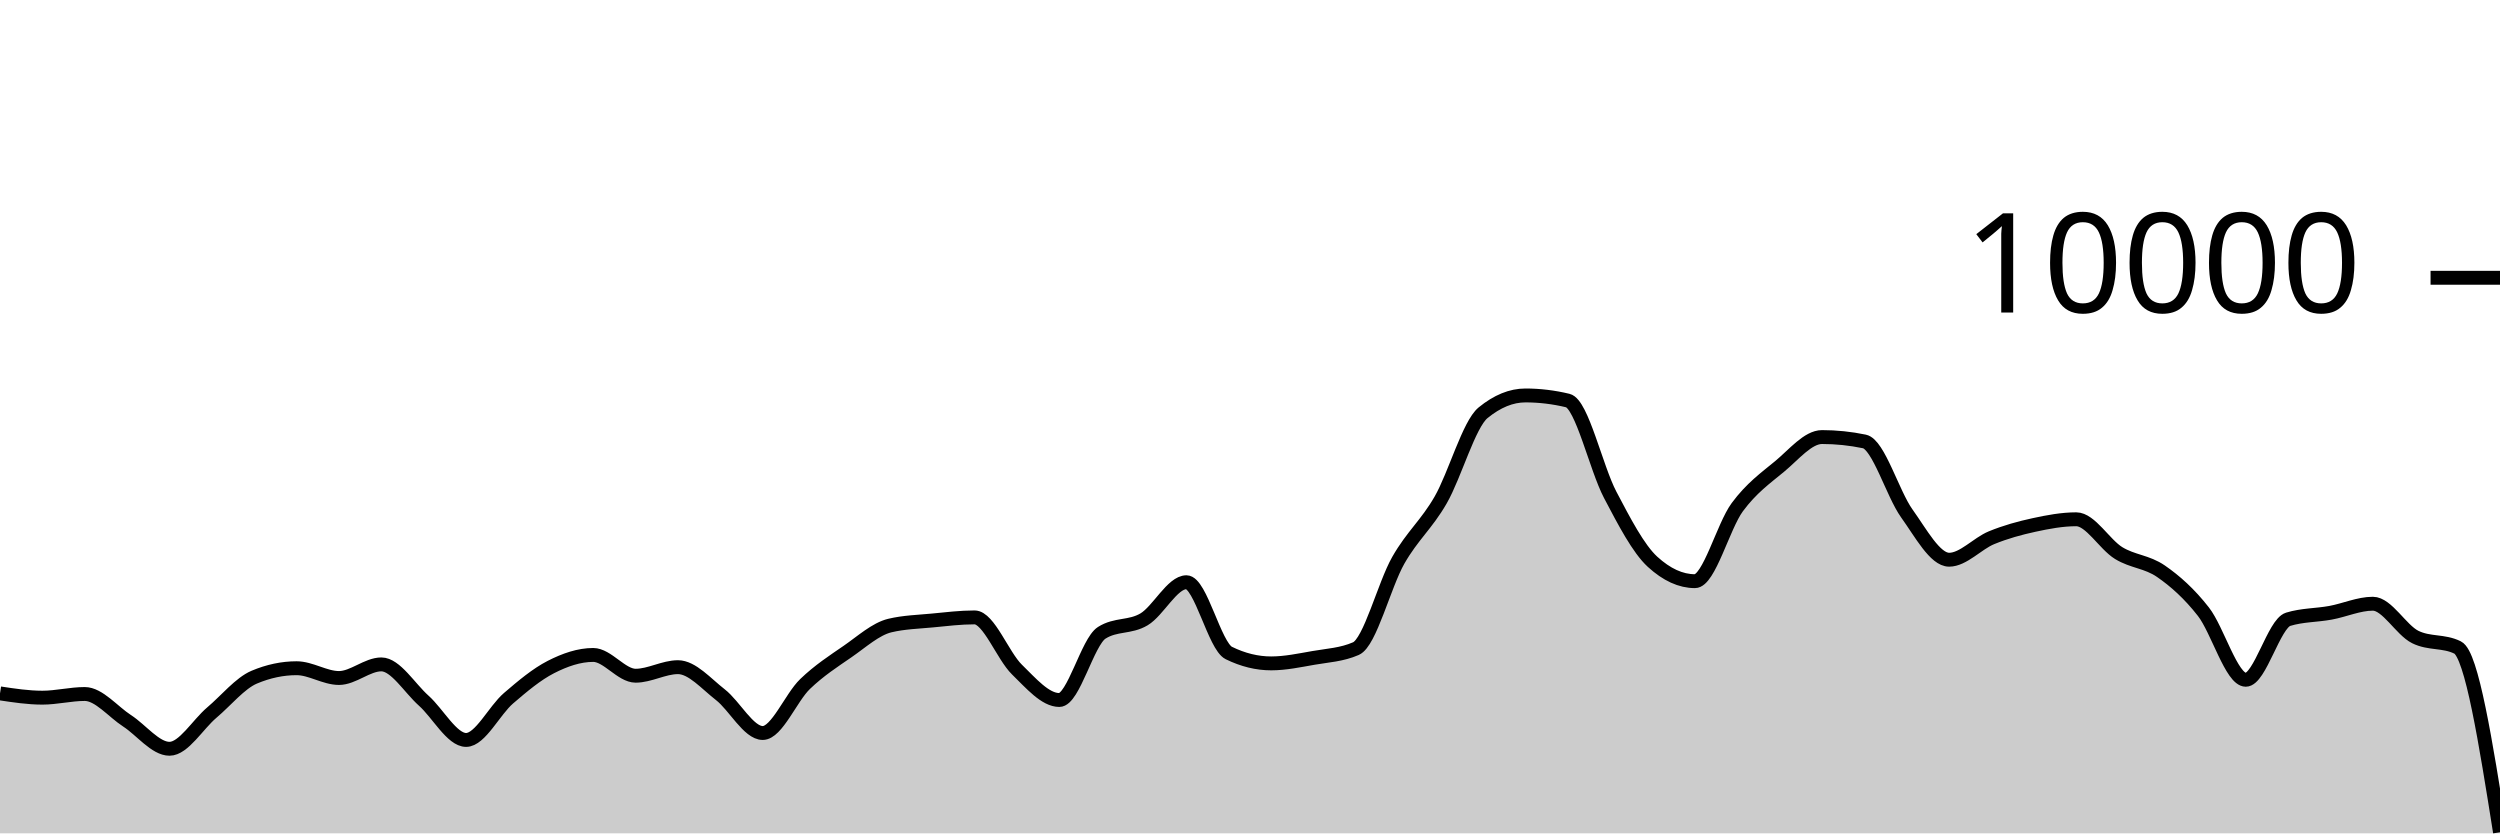
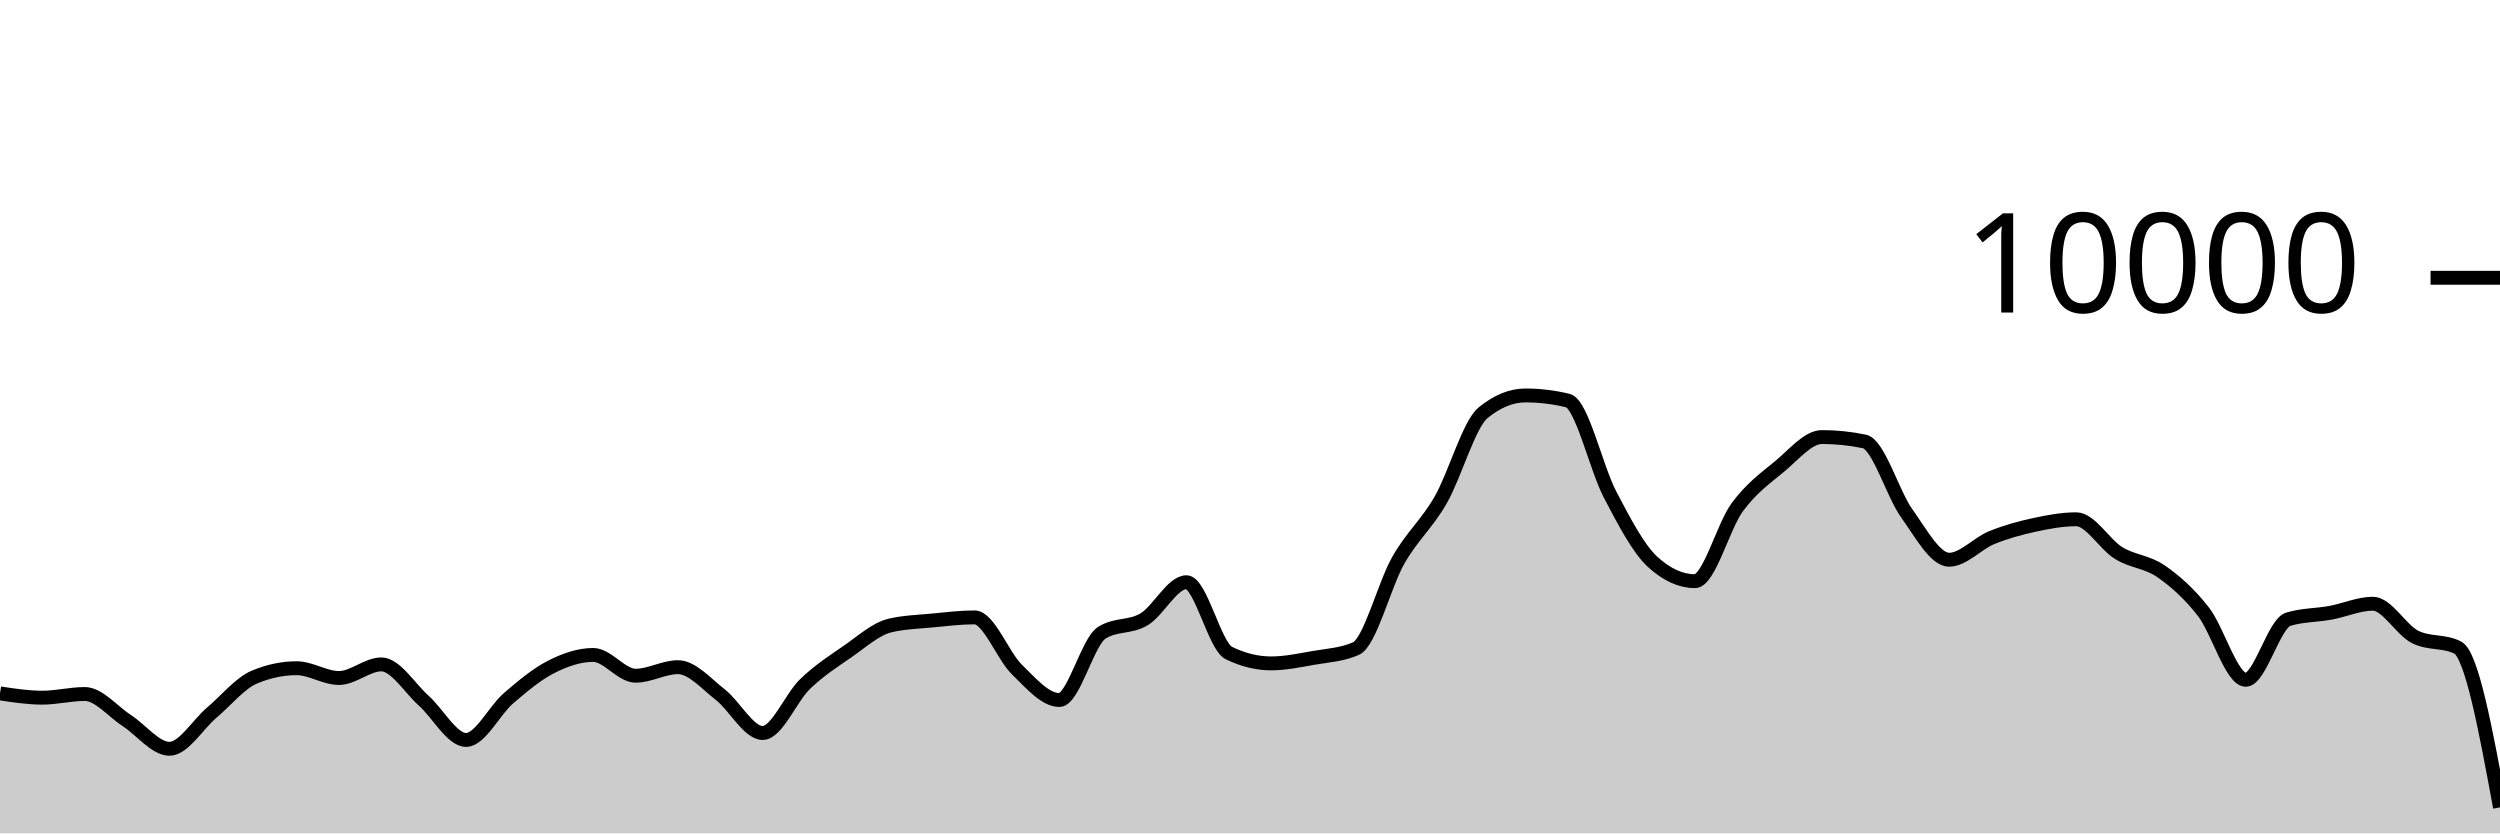
<svg xmlns="http://www.w3.org/2000/svg" viewBox="0 0 180 60">
  <g transform="translate(0,20)">
-     <path class="area" fill="rgba(0, 0, 0, 0.2)" d="M0,29.924C1.017,30.078,2.034,30.232,3.051,30.232C4.068,30.232,5.085,29.968,6.102,29.968C7.119,29.968,8.136,31.243,9.153,31.9C10.169,32.557,11.186,33.912,12.203,33.912C13.22,33.912,14.237,32.163,15.254,31.304C16.271,30.445,17.288,29.185,18.305,28.756C19.322,28.327,20.339,28.112,21.356,28.112C22.373,28.112,23.39,28.816,24.407,28.816C25.424,28.816,26.441,27.836,27.458,27.836C28.475,27.836,29.492,29.541,30.508,30.448C31.525,31.355,32.542,33.276,33.559,33.276C34.576,33.276,35.593,31.151,36.61,30.276C37.627,29.401,38.644,28.548,39.661,28.028C40.678,27.508,41.695,27.156,42.712,27.156C43.729,27.156,44.746,28.652,45.763,28.652C46.78,28.652,47.797,28.036,48.814,28.036C49.831,28.036,50.847,29.226,51.864,30.016C52.881,30.806,53.898,32.776,54.915,32.776C55.932,32.776,56.949,30.225,57.966,29.248C58.983,28.271,60,27.617,61.017,26.916C62.034,26.215,63.051,25.283,64.068,25.04C65.085,24.797,66.102,24.774,67.119,24.676C68.136,24.578,69.153,24.452,70.169,24.452C71.186,24.452,72.203,27.217,73.22,28.208C74.237,29.199,75.254,30.4,76.271,30.4C77.288,30.4,78.305,26.212,79.322,25.564C80.339,24.916,81.356,25.199,82.373,24.592C83.39,23.985,84.407,21.92,85.424,21.92C86.441,21.92,87.458,26.517,88.475,27.016C89.492,27.515,90.508,27.764,91.525,27.764C92.542,27.764,93.559,27.545,94.576,27.368C95.593,27.191,96.61,27.145,97.627,26.7C98.644,26.255,99.661,22.124,100.678,20.34C101.695,18.556,102.712,17.766,103.729,15.996C104.746,14.226,105.763,10.552,106.78,9.72C107.797,8.888,108.814,8.472,109.831,8.472C110.847,8.472,111.864,8.595,112.881,8.84C113.898,9.085,114.915,13.689,115.932,15.624C116.949,17.559,117.966,19.517,118.983,20.448C120,21.379,121.017,21.844,122.034,21.844C123.051,21.844,124.068,17.893,125.085,16.516C126.102,15.139,127.119,14.421,128.136,13.58C129.153,12.739,130.169,11.468,131.186,11.468C132.203,11.468,133.22,11.573,134.237,11.784C135.254,11.995,136.271,15.545,137.288,16.964C138.305,18.383,139.322,20.3,140.339,20.3C141.356,20.3,142.373,19.133,143.39,18.716C144.407,18.299,145.424,18.021,146.441,17.8C147.458,17.579,148.475,17.388,149.492,17.388C150.508,17.388,151.525,19.196,152.542,19.82C153.559,20.444,154.576,20.429,155.593,21.132C156.61,21.835,157.627,22.738,158.644,24.04C159.661,25.342,160.678,28.944,161.695,28.944C162.712,28.944,163.729,24.9,164.746,24.588C165.763,24.276,166.78,24.307,167.797,24.12C168.814,23.933,169.831,23.468,170.847,23.468C171.864,23.468,172.881,25.36,173.898,25.864C174.915,26.368,175.932,26.116,176.949,26.62C177.966,27.124,178.983,33.524,180,39.924L180,40C178.983,40,177.966,40,176.949,40C175.932,40,174.915,40,173.898,40C172.881,40,171.864,40,170.847,40C169.831,40,168.814,40,167.797,40C166.78,40,165.763,40,164.746,40C163.729,40,162.712,40,161.695,40C160.678,40,159.661,40,158.644,40C157.627,40,156.61,40,155.593,40C154.576,40,153.559,40,152.542,40C151.525,40,150.508,40,149.492,40C148.475,40,147.458,40,146.441,40C145.424,40,144.407,40,143.39,40C142.373,40,141.356,40,140.339,40C139.322,40,138.305,40,137.288,40C136.271,40,135.254,40,134.237,40C133.22,40,132.203,40,131.186,40C130.169,40,129.153,40,128.136,40C127.119,40,126.102,40,125.085,40C124.068,40,123.051,40,122.034,40C121.017,40,120,40,118.983,40C117.966,40,116.949,40,115.932,40C114.915,40,113.898,40,112.881,40C111.864,40,110.847,40,109.831,40C108.814,40,107.797,40,106.78,40C105.763,40,104.746,40,103.729,40C102.712,40,101.695,40,100.678,40C99.661,40,98.644,40,97.627,40C96.61,40,95.593,40,94.576,40C93.559,40,92.542,40,91.525,40C90.508,40,89.492,40,88.475,40C87.458,40,86.441,40,85.424,40C84.407,40,83.39,40,82.373,40C81.356,40,80.339,40,79.322,40C78.305,40,77.288,40,76.271,40C75.254,40,74.237,40,73.22,40C72.203,40,71.186,40,70.169,40C69.153,40,68.136,40,67.119,40C66.102,40,65.085,40,64.068,40C63.051,40,62.034,40,61.017,40C60,40,58.983,40,57.966,40C56.949,40,55.932,40,54.915,40C53.898,40,52.881,40,51.864,40C50.847,40,49.831,40,48.814,40C47.797,40,46.78,40,45.763,40C44.746,40,43.729,40,42.712,40C41.695,40,40.678,40,39.661,40C38.644,40,37.627,40,36.61,40C35.593,40,34.576,40,33.559,40C32.542,40,31.525,40,30.508,40C29.492,40,28.475,40,27.458,40C26.441,40,25.424,40,24.407,40C23.39,40,22.373,40,21.356,40C20.339,40,19.322,40,18.305,40C17.288,40,16.271,40,15.254,40C14.237,40,13.22,40,12.203,40C11.186,40,10.169,40,9.153,40C8.136,40,7.119,40,6.102,40C5.085,40,4.068,40,3.051,40C2.034,40,1.017,40,0,40Z" />
-     <path class="line" stroke="black" fill="none" d="M0,29.924C1.017,30.078,2.034,30.232,3.051,30.232C4.068,30.232,5.085,29.968,6.102,29.968C7.119,29.968,8.136,31.243,9.153,31.9C10.169,32.557,11.186,33.912,12.203,33.912C13.22,33.912,14.237,32.163,15.254,31.304C16.271,30.445,17.288,29.185,18.305,28.756C19.322,28.327,20.339,28.112,21.356,28.112C22.373,28.112,23.39,28.816,24.407,28.816C25.424,28.816,26.441,27.836,27.458,27.836C28.475,27.836,29.492,29.541,30.508,30.448C31.525,31.355,32.542,33.276,33.559,33.276C34.576,33.276,35.593,31.151,36.61,30.276C37.627,29.401,38.644,28.548,39.661,28.028C40.678,27.508,41.695,27.156,42.712,27.156C43.729,27.156,44.746,28.652,45.763,28.652C46.78,28.652,47.797,28.036,48.814,28.036C49.831,28.036,50.847,29.226,51.864,30.016C52.881,30.806,53.898,32.776,54.915,32.776C55.932,32.776,56.949,30.225,57.966,29.248C58.983,28.271,60,27.617,61.017,26.916C62.034,26.215,63.051,25.283,64.068,25.04C65.085,24.797,66.102,24.774,67.119,24.676C68.136,24.578,69.153,24.452,70.169,24.452C71.186,24.452,72.203,27.217,73.22,28.208C74.237,29.199,75.254,30.4,76.271,30.4C77.288,30.4,78.305,26.212,79.322,25.564C80.339,24.916,81.356,25.199,82.373,24.592C83.39,23.985,84.407,21.92,85.424,21.92C86.441,21.92,87.458,26.517,88.475,27.016C89.492,27.515,90.508,27.764,91.525,27.764C92.542,27.764,93.559,27.545,94.576,27.368C95.593,27.191,96.61,27.145,97.627,26.7C98.644,26.255,99.661,22.124,100.678,20.34C101.695,18.556,102.712,17.766,103.729,15.996C104.746,14.226,105.763,10.552,106.78,9.72C107.797,8.888,108.814,8.472,109.831,8.472C110.847,8.472,111.864,8.595,112.881,8.84C113.898,9.085,114.915,13.689,115.932,15.624C116.949,17.559,117.966,19.517,118.983,20.448C120,21.379,121.017,21.844,122.034,21.844C123.051,21.844,124.068,17.893,125.085,16.516C126.102,15.139,127.119,14.421,128.136,13.58C129.153,12.739,130.169,11.468,131.186,11.468C132.203,11.468,133.22,11.573,134.237,11.784C135.254,11.995,136.271,15.545,137.288,16.964C138.305,18.383,139.322,20.3,140.339,20.3C141.356,20.3,142.373,19.133,143.39,18.716C144.407,18.299,145.424,18.021,146.441,17.8C147.458,17.579,148.475,17.388,149.492,17.388C150.508,17.388,151.525,19.196,152.542,19.82C153.559,20.444,154.576,20.429,155.593,21.132C156.61,21.835,157.627,22.738,158.644,24.04C159.661,25.342,160.678,28.944,161.695,28.944C162.712,28.944,163.729,24.9,164.746,24.588C165.763,24.276,166.78,24.307,167.797,24.12C168.814,23.933,169.831,23.468,170.847,23.468C171.864,23.468,172.881,25.36,173.898,25.864C174.915,26.368,175.932,26.116,176.949,26.62C177.966,27.124,178.983,33.524,180,39.924" />
+     <path class="area" fill="rgba(0, 0, 0, 0.2)" d="M0,29.924C1.017,30.078,2.034,30.232,3.051,30.232C4.068,30.232,5.085,29.968,6.102,29.968C7.119,29.968,8.136,31.243,9.153,31.9C10.169,32.557,11.186,33.912,12.203,33.912C13.22,33.912,14.237,32.163,15.254,31.304C16.271,30.445,17.288,29.185,18.305,28.756C19.322,28.327,20.339,28.112,21.356,28.112C22.373,28.112,23.39,28.816,24.407,28.816C25.424,28.816,26.441,27.836,27.458,27.836C28.475,27.836,29.492,29.541,30.508,30.448C31.525,31.355,32.542,33.276,33.559,33.276C34.576,33.276,35.593,31.151,36.61,30.276C37.627,29.401,38.644,28.548,39.661,28.028C40.678,27.508,41.695,27.156,42.712,27.156C43.729,27.156,44.746,28.652,45.763,28.652C46.78,28.652,47.797,28.036,48.814,28.036C49.831,28.036,50.847,29.226,51.864,30.016C52.881,30.806,53.898,32.776,54.915,32.776C55.932,32.776,56.949,30.225,57.966,29.248C58.983,28.271,60,27.617,61.017,26.916C62.034,26.215,63.051,25.283,64.068,25.04C65.085,24.797,66.102,24.774,67.119,24.676C68.136,24.578,69.153,24.452,70.169,24.452C71.186,24.452,72.203,27.217,73.22,28.208C74.237,29.199,75.254,30.4,76.271,30.4C77.288,30.4,78.305,26.212,79.322,25.564C80.339,24.916,81.356,25.199,82.373,24.592C83.39,23.985,84.407,21.92,85.424,21.92C86.441,21.92,87.458,26.517,88.475,27.016C89.492,27.515,90.508,27.764,91.525,27.764C92.542,27.764,93.559,27.545,94.576,27.368C95.593,27.191,96.61,27.145,97.627,26.7C98.644,26.255,99.661,22.124,100.678,20.34C101.695,18.556,102.712,17.766,103.729,15.996C104.746,14.226,105.763,10.552,106.78,9.72C107.797,8.888,108.814,8.472,109.831,8.472C110.847,8.472,111.864,8.595,112.881,8.84C113.898,9.085,114.915,13.689,115.932,15.624C116.949,17.559,117.966,19.517,118.983,20.448C120,21.379,121.017,21.844,122.034,21.844C123.051,21.844,124.068,17.893,125.085,16.516C126.102,15.139,127.119,14.421,128.136,13.58C129.153,12.739,130.169,11.468,131.186,11.468C132.203,11.468,133.22,11.573,134.237,11.784C135.254,11.995,136.271,15.545,137.288,16.964C138.305,18.383,139.322,20.3,140.339,20.3C141.356,20.3,142.373,19.133,143.39,18.716C144.407,18.299,145.424,18.021,146.441,17.8C147.458,17.579,148.475,17.388,149.492,17.388C150.508,17.388,151.525,19.196,152.542,19.82C153.559,20.444,154.576,20.429,155.593,21.132C156.61,21.835,157.627,22.738,158.644,24.04C159.661,25.342,160.678,28.944,161.695,28.944C162.712,28.944,163.729,24.9,164.746,24.588C165.763,24.276,166.78,24.307,167.797,24.12C168.814,23.933,169.831,23.468,170.847,23.468C171.864,23.468,172.881,25.36,173.898,25.864C174.915,26.368,175.932,26.116,176.949,26.62C177.966,27.124,178.983,32.628,180,38.132L180,40C178.983,40,177.966,40,176.949,40C175.932,40,174.915,40,173.898,40C172.881,40,171.864,40,170.847,40C169.831,40,168.814,40,167.797,40C166.78,40,165.763,40,164.746,40C163.729,40,162.712,40,161.695,40C160.678,40,159.661,40,158.644,40C157.627,40,156.61,40,155.593,40C154.576,40,153.559,40,152.542,40C151.525,40,150.508,40,149.492,40C148.475,40,147.458,40,146.441,40C145.424,40,144.407,40,143.39,40C142.373,40,141.356,40,140.339,40C139.322,40,138.305,40,137.288,40C136.271,40,135.254,40,134.237,40C133.22,40,132.203,40,131.186,40C130.169,40,129.153,40,128.136,40C127.119,40,126.102,40,125.085,40C124.068,40,123.051,40,122.034,40C121.017,40,120,40,118.983,40C117.966,40,116.949,40,115.932,40C114.915,40,113.898,40,112.881,40C111.864,40,110.847,40,109.831,40C108.814,40,107.797,40,106.78,40C105.763,40,104.746,40,103.729,40C102.712,40,101.695,40,100.678,40C99.661,40,98.644,40,97.627,40C96.61,40,95.593,40,94.576,40C93.559,40,92.542,40,91.525,40C90.508,40,89.492,40,88.475,40C87.458,40,86.441,40,85.424,40C84.407,40,83.39,40,82.373,40C81.356,40,80.339,40,79.322,40C78.305,40,77.288,40,76.271,40C75.254,40,74.237,40,73.22,40C72.203,40,71.186,40,70.169,40C69.153,40,68.136,40,67.119,40C66.102,40,65.085,40,64.068,40C63.051,40,62.034,40,61.017,40C60,40,58.983,40,57.966,40C56.949,40,55.932,40,54.915,40C53.898,40,52.881,40,51.864,40C50.847,40,49.831,40,48.814,40C47.797,40,46.78,40,45.763,40C44.746,40,43.729,40,42.712,40C41.695,40,40.678,40,39.661,40C38.644,40,37.627,40,36.61,40C35.593,40,34.576,40,33.559,40C32.542,40,31.525,40,30.508,40C29.492,40,28.475,40,27.458,40C26.441,40,25.424,40,24.407,40C23.39,40,22.373,40,21.356,40C20.339,40,19.322,40,18.305,40C17.288,40,16.271,40,15.254,40C14.237,40,13.22,40,12.203,40C11.186,40,10.169,40,9.153,40C8.136,40,7.119,40,6.102,40C5.085,40,4.068,40,3.051,40C2.034,40,1.017,40,0,40Z" />
+     <path class="line" stroke="black" fill="none" d="M0,29.924C1.017,30.078,2.034,30.232,3.051,30.232C4.068,30.232,5.085,29.968,6.102,29.968C7.119,29.968,8.136,31.243,9.153,31.9C10.169,32.557,11.186,33.912,12.203,33.912C13.22,33.912,14.237,32.163,15.254,31.304C16.271,30.445,17.288,29.185,18.305,28.756C19.322,28.327,20.339,28.112,21.356,28.112C22.373,28.112,23.39,28.816,24.407,28.816C25.424,28.816,26.441,27.836,27.458,27.836C28.475,27.836,29.492,29.541,30.508,30.448C31.525,31.355,32.542,33.276,33.559,33.276C34.576,33.276,35.593,31.151,36.61,30.276C37.627,29.401,38.644,28.548,39.661,28.028C40.678,27.508,41.695,27.156,42.712,27.156C43.729,27.156,44.746,28.652,45.763,28.652C46.78,28.652,47.797,28.036,48.814,28.036C49.831,28.036,50.847,29.226,51.864,30.016C52.881,30.806,53.898,32.776,54.915,32.776C55.932,32.776,56.949,30.225,57.966,29.248C58.983,28.271,60,27.617,61.017,26.916C62.034,26.215,63.051,25.283,64.068,25.04C65.085,24.797,66.102,24.774,67.119,24.676C68.136,24.578,69.153,24.452,70.169,24.452C71.186,24.452,72.203,27.217,73.22,28.208C74.237,29.199,75.254,30.4,76.271,30.4C77.288,30.4,78.305,26.212,79.322,25.564C80.339,24.916,81.356,25.199,82.373,24.592C83.39,23.985,84.407,21.92,85.424,21.92C86.441,21.92,87.458,26.517,88.475,27.016C89.492,27.515,90.508,27.764,91.525,27.764C92.542,27.764,93.559,27.545,94.576,27.368C95.593,27.191,96.61,27.145,97.627,26.7C98.644,26.255,99.661,22.124,100.678,20.34C101.695,18.556,102.712,17.766,103.729,15.996C104.746,14.226,105.763,10.552,106.78,9.72C107.797,8.888,108.814,8.472,109.831,8.472C110.847,8.472,111.864,8.595,112.881,8.84C113.898,9.085,114.915,13.689,115.932,15.624C116.949,17.559,117.966,19.517,118.983,20.448C120,21.379,121.017,21.844,122.034,21.844C123.051,21.844,124.068,17.893,125.085,16.516C126.102,15.139,127.119,14.421,128.136,13.58C129.153,12.739,130.169,11.468,131.186,11.468C132.203,11.468,133.22,11.573,134.237,11.784C135.254,11.995,136.271,15.545,137.288,16.964C138.305,18.383,139.322,20.3,140.339,20.3C141.356,20.3,142.373,19.133,143.39,18.716C144.407,18.299,145.424,18.021,146.441,17.8C147.458,17.579,148.475,17.388,149.492,17.388C150.508,17.388,151.525,19.196,152.542,19.82C153.559,20.444,154.576,20.429,155.593,21.132C156.61,21.835,157.627,22.738,158.644,24.04C159.661,25.342,160.678,28.944,161.695,28.944C162.712,28.944,163.729,24.9,164.746,24.588C165.763,24.276,166.78,24.307,167.797,24.12C168.814,23.933,169.831,23.468,170.847,23.468C171.864,23.468,172.881,25.36,173.898,25.864C174.915,26.368,175.932,26.116,176.949,26.62C177.966,27.124,178.983,32.628,180,38.132" />
    <path class="axis-ceiling" stroke-width="1" stroke="black" fill="none" d="M175,0L180,0" />
    <text class="axis-ceiling-label" font-family="sans-serif" text-anchor="end" font-size="10px" x="170" y="2.5">10000</text>
  </g>
</svg>
